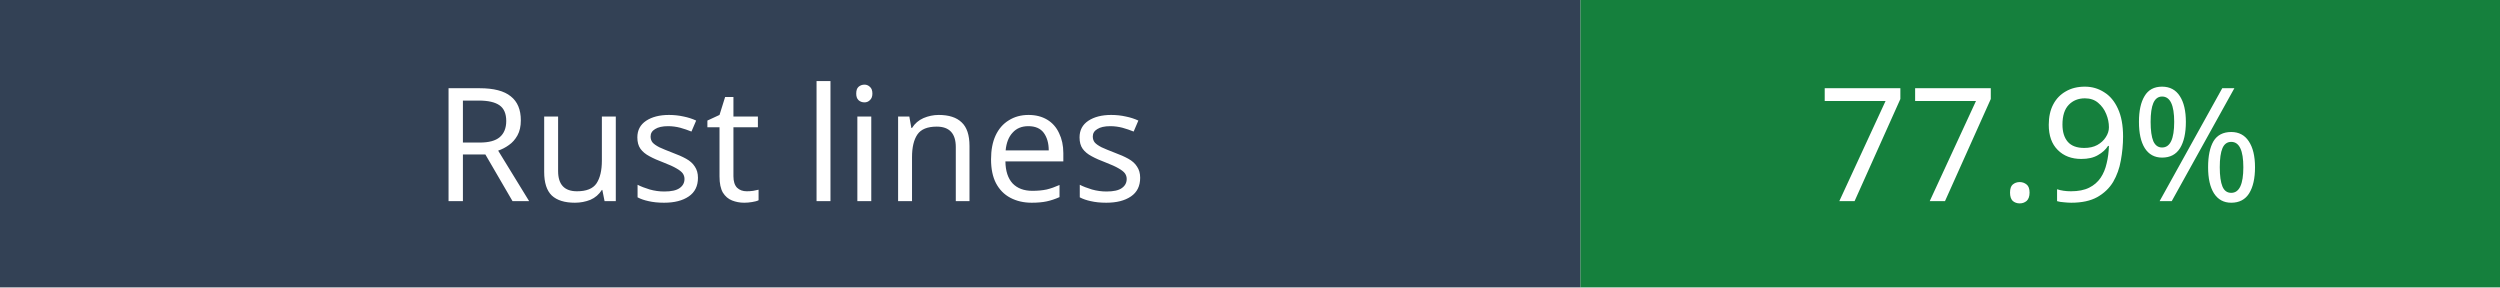
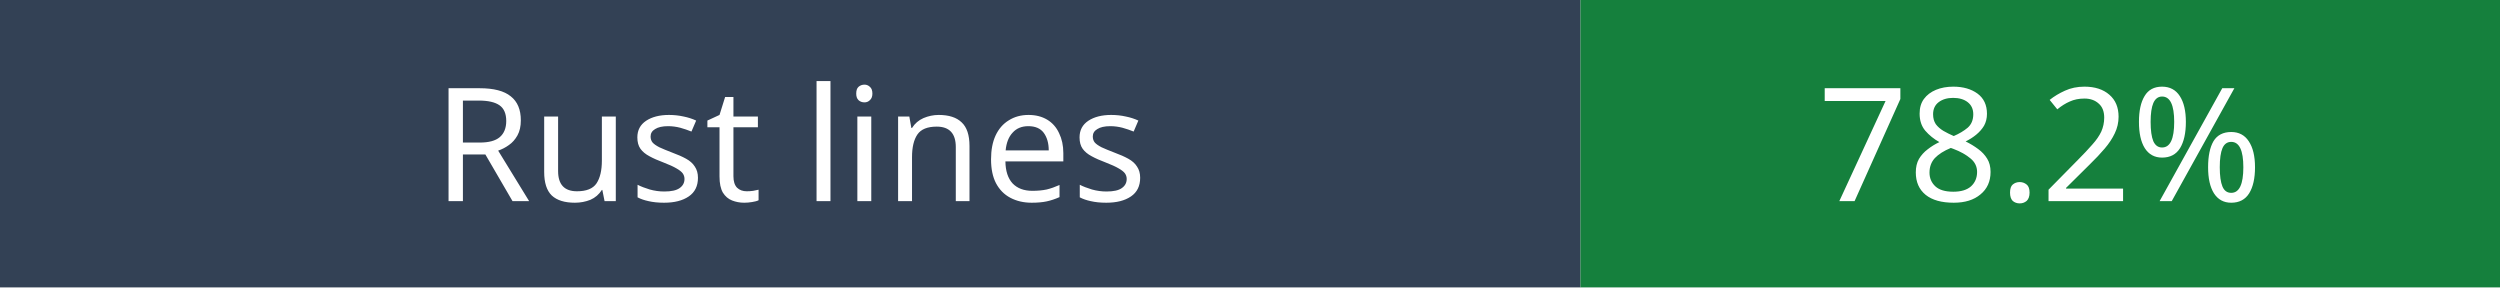
- <svg xmlns="http://www.w3.org/2000/svg" width="174" height="20" role="img" aria-label="Rust lines: 77.9%">
+ <svg xmlns="http://www.w3.org/2000/svg" width="174" height="20" role="img" aria-label="Rust lines: 78.2%">
  <rect width="110" height="20" fill="#334155" />
  <rect x="110" width="64" height="20" fill="#15803d" />
  <g fill="white" font-family="Verdana,sans-serif" font-size="11" text-anchor="middle">
    <text x="55" y="14">Rust lines</text>
-     <text x="142" y="14">77.9%</text>
+     <text x="142" y="14">78.2%</text>
  </g>
</svg>
